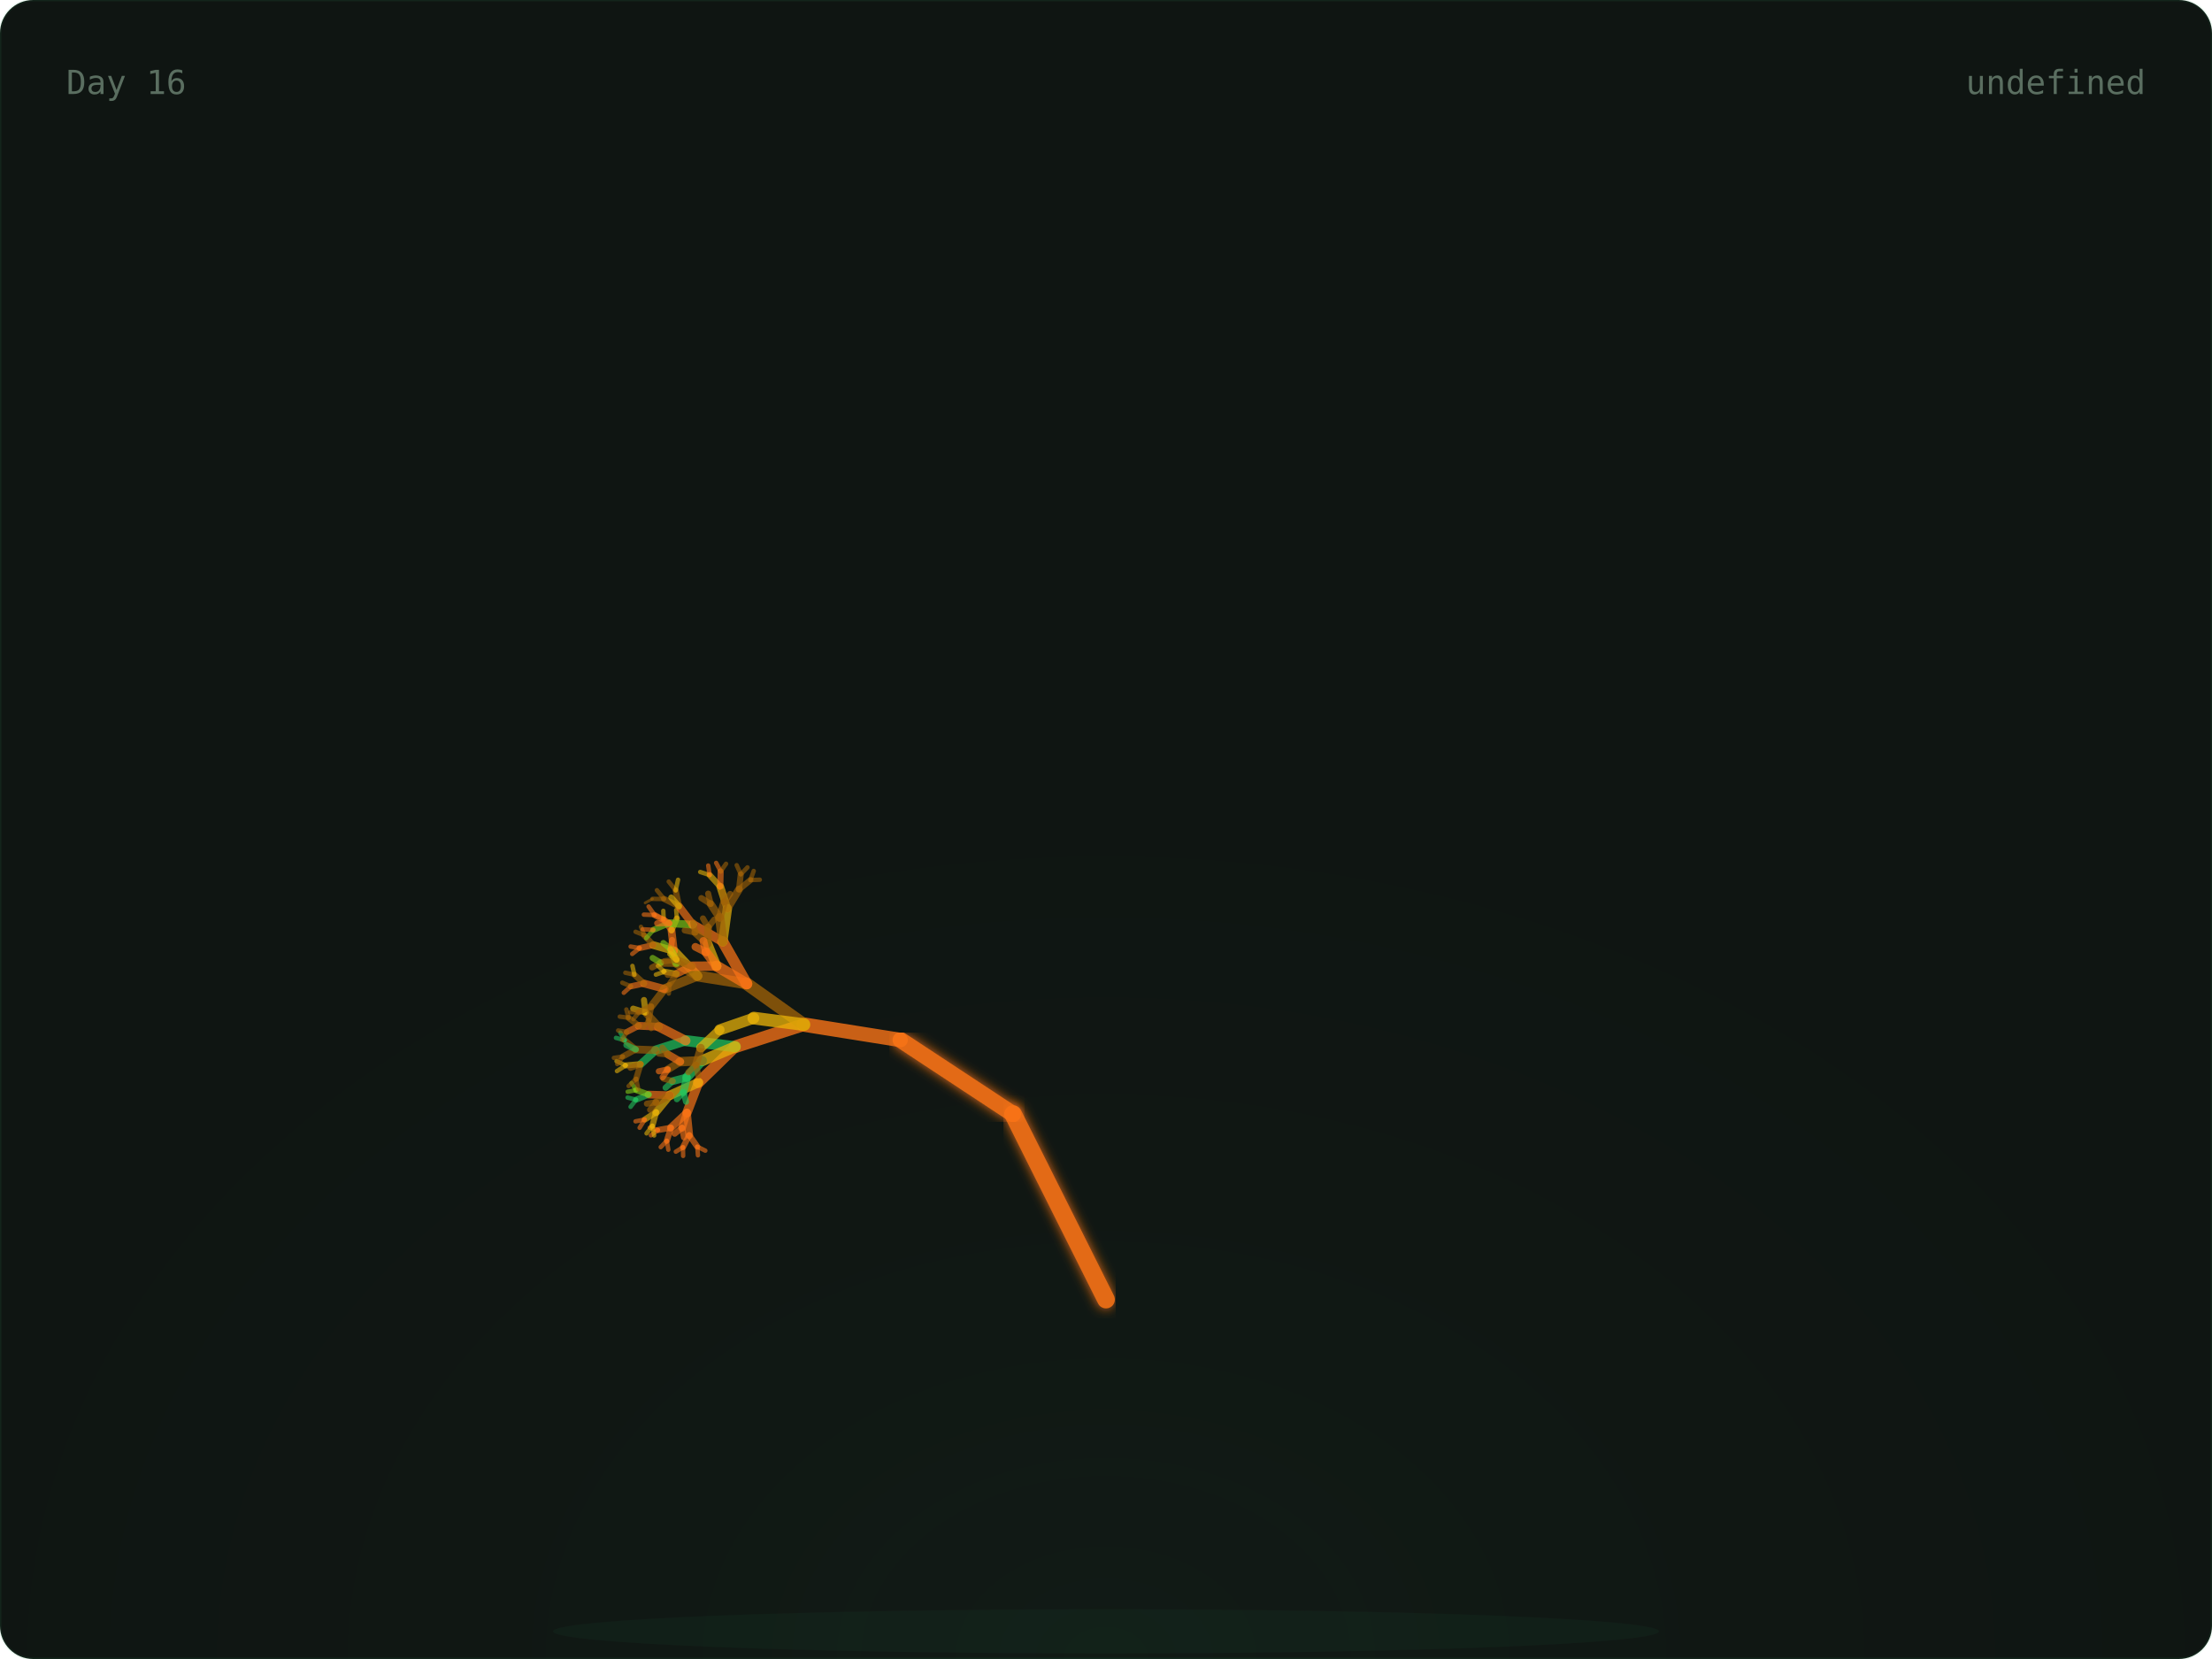
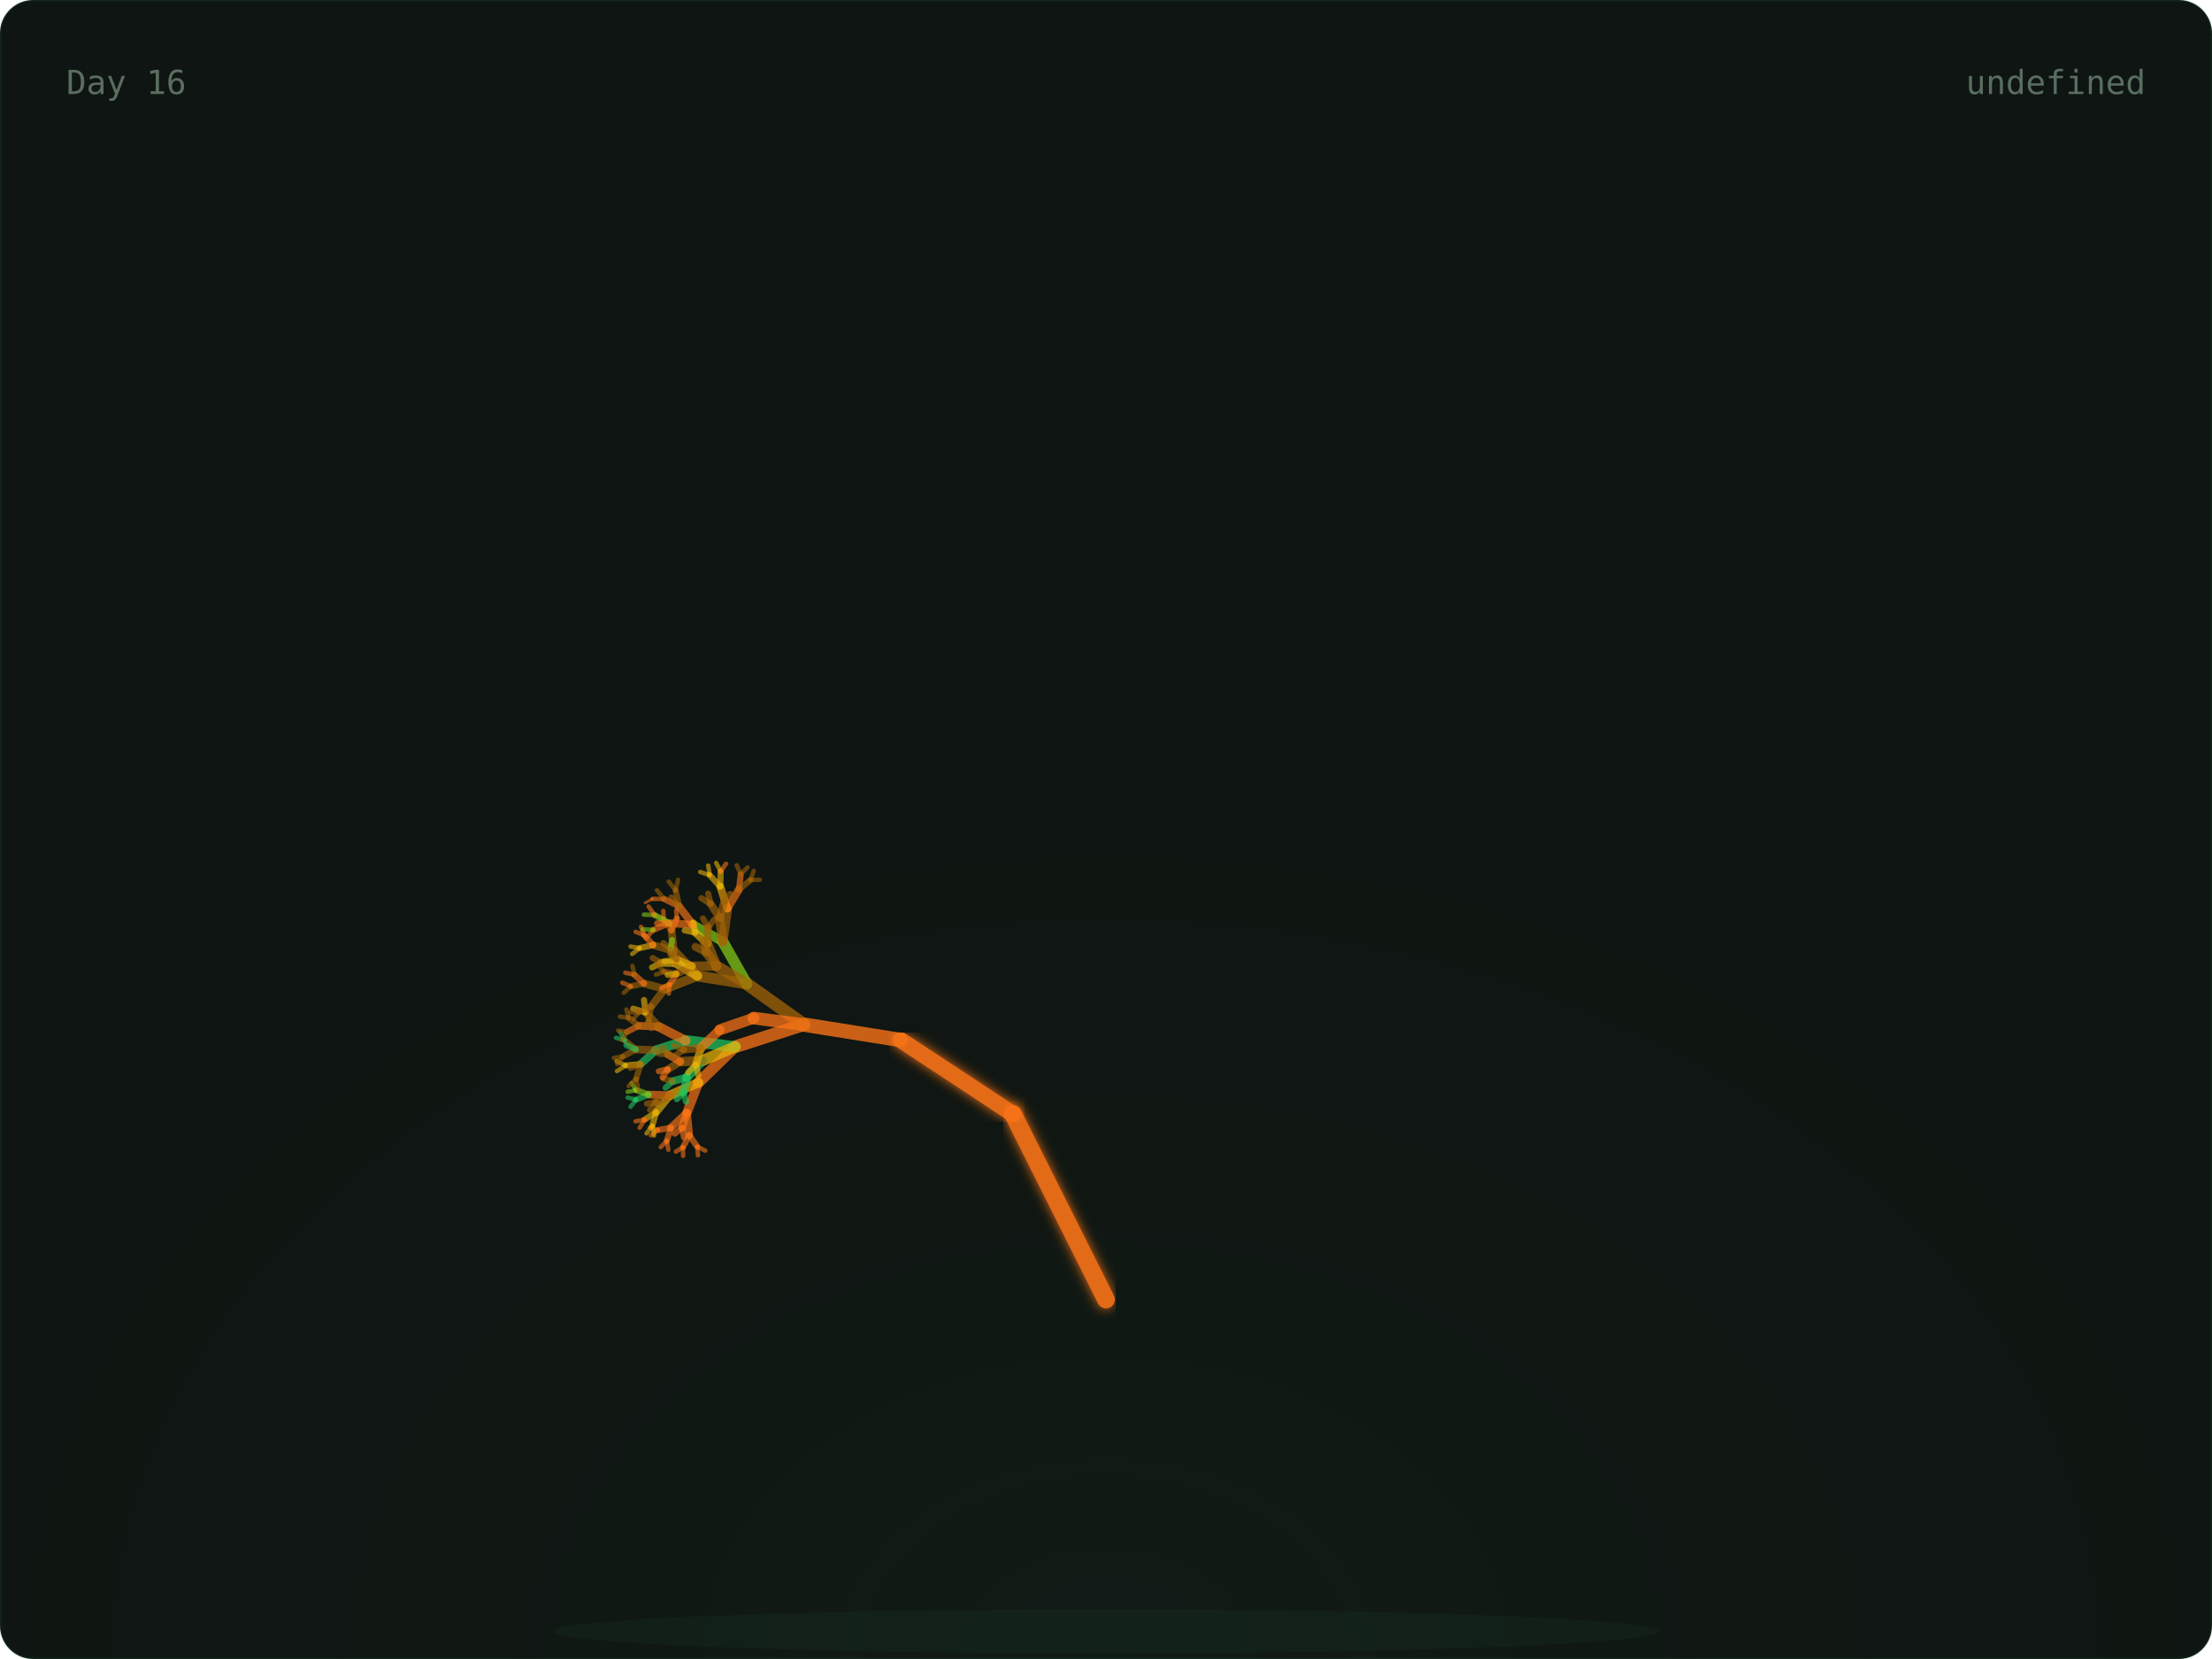
<svg xmlns="http://www.w3.org/2000/svg" width="800" height="600" viewBox="0 0 800 600">
  <defs>
    <radialGradient id="glow" cx="50%" cy="100%" r="60%">
      <stop offset="0%" stop-color="rgba(74,222,128,0.06)" />
      <stop offset="100%" stop-color="transparent" />
    </radialGradient>
    <linearGradient id="grad-trees" x1="0" x2="1" y1="0" y2="0">
      <stop offset="0%" stop-color="#166534" />
      <stop offset="100%" stop-color="#22c55e" />
    </linearGradient>
    <linearGradient id="grad-co2" x1="0" x2="1" y1="0" y2="0">
      <stop offset="0%" stop-color="#1e3a5f" />
      <stop offset="100%" stop-color="#38bdf8" />
    </linearGradient>
    <linearGradient id="grad-renew" x1="0" x2="1" y1="0" y2="0">
      <stop offset="0%" stop-color="#713f12" />
      <stop offset="100%" stop-color="#eab308" />
    </linearGradient>
    <linearGradient id="grad-ocean" x1="0" x2="1" y1="0" y2="0">
      <stop offset="0%" stop-color="#164e63" />
      <stop offset="100%" stop-color="#06b6d4" />
    </linearGradient>
    <linearGradient id="grad-air" x1="0" x2="1" y1="0" y2="0">
      <stop offset="0%" stop-color="#3b0764" />
      <stop offset="100%" stop-color="#a855f7" />
    </linearGradient>
    <linearGradient id="grad-wild" x1="0" x2="1" y1="0" y2="0">
      <stop offset="0%" stop-color="#7c2d12" />
      <stop offset="100%" stop-color="#f97316" />
    </linearGradient>
    <filter id="soft-glow">
      <feGaussianBlur stdDeviation="2" result="blur" />
      <feMerge>
        <feMergeNode in="blur" />
        <feMergeNode in="SourceGraphic" />
      </feMerge>
    </filter>
    <style>
      .serif { font-family: 'DM Serif Display', serif; }
      .mono { font-family: 'IBM Plex Mono', monospace; }
      .text-dim { fill: #5a6e60; }
      .text-accent { fill: #4ade80; }
      .text-base { fill: #c8d6ce; }
      .card-bg { fill: #0f1512; stroke: rgba(74, 222, 128, 0.08); stroke-width: 1px; }
    </style>
  </defs>
  <rect width="800" height="600" rx="12" class="card-bg" />
  <rect x="0" y="0" width="800" height="600" fill="url(#glow)" rx="12" opacity="0.5" />
  <ellipse cx="400" cy="590" rx="200" ry="8" fill="rgba(74,222,128,0.04)" />
  <g>
    <line x1="400" y1="580" x2="400" y2="470" stroke="#f97316" stroke-width="7" opacity="0.9" stroke-linecap="round" filter="url(#soft-glow)" />
    <line x1="400" y1="470" x2="366.393" y2="402.939" stroke="#f97316" stroke-width="6.4" opacity="0.9" stroke-linecap="round" filter="url(#soft-glow)" />
    <line x1="366.393" y1="402.939" x2="325.728" y2="376.139" stroke="#f97316" stroke-width="5.8" opacity="0.9" stroke-linecap="round" filter="url(#soft-glow)" />
    <line x1="325.728" y1="376.139" x2="290.751" y2="370.557" stroke="#f97316" stroke-width="5.2" opacity="0.795" stroke-linecap="round" />
    <line x1="290.751" y1="370.557" x2="265.894" y2="378.572" stroke="#f97316" stroke-width="4.6" opacity="0.76" stroke-linecap="round" />
    <line x1="265.894" y1="378.572" x2="252.621" y2="391.514" stroke="#f97316" stroke-width="4" opacity="0.725" stroke-linecap="round" />
    <line x1="252.621" y1="391.514" x2="248.448" y2="402.413" stroke="#f97316" stroke-width="3.4" opacity="0.69" stroke-linecap="round" />
    <line x1="248.448" y1="402.413" x2="249.272" y2="410.56" stroke="#f97316" stroke-width="2.8" opacity="0.655" stroke-linecap="round" />
    <line x1="249.272" y1="410.56" x2="252.192" y2="414.714" stroke="#f97316" stroke-width="2.2" opacity="0.62" stroke-linecap="round" />
    <line x1="252.192" y1="414.714" x2="255.089" y2="416.151" stroke="#f97316" stroke-width="1.6" opacity="0.585" stroke-linecap="round" />
    <line x1="252.192" y1="414.714" x2="252.42" y2="417.838" stroke="#f97316" stroke-width="1.6" opacity="0.585" stroke-linecap="round" />
    <line x1="249.272" y1="410.56" x2="247.009" y2="414.921" stroke="#f97316" stroke-width="2.2" opacity="0.62" stroke-linecap="round" />
    <line x1="247.009" y1="414.921" x2="247.068" y2="418.05" stroke="#f97316" stroke-width="1.6" opacity="0.585" stroke-linecap="round" />
    <line x1="247.009" y1="414.921" x2="244.428" y2="416.512" stroke="#f97316" stroke-width="1.6" opacity="0.585" stroke-linecap="round" />
    <line x1="248.448" y1="402.413" x2="242.651" y2="407.861" stroke="#f97316" stroke-width="2.8" opacity="0.655" stroke-linecap="round" />
    <line x1="242.651" y1="407.861" x2="241.172" y2="412.566" stroke="#f97316" stroke-width="2.2" opacity="0.62" stroke-linecap="round" />
    <line x1="241.172" y1="412.566" x2="241.709" y2="415.815" stroke="#f97316" stroke-width="1.6" opacity="0.585" stroke-linecap="round" />
    <line x1="241.172" y1="412.566" x2="238.966" y2="414.878" stroke="#f97316" stroke-width="1.6" opacity="0.585" stroke-linecap="round" />
    <line x1="242.651" y1="407.861" x2="237.951" y2="408.691" stroke="#f97316" stroke-width="2.2" opacity="0.62" stroke-linecap="round" />
    <line x1="237.951" y1="408.691" x2="235.401" y2="410.603" stroke="#f97316" stroke-width="1.6" opacity="0.585" stroke-linecap="round" />
    <line x1="237.951" y1="408.691" x2="234.981" y2="407.829" stroke="#f97316" stroke-width="1.6" opacity="0.585" stroke-linecap="round" />
    <line x1="248.448" y1="402.413" x2="246.681" y2="407.866" stroke="#f97316" stroke-width="2.8" opacity="0.655" stroke-linecap="round" />
    <line x1="246.681" y1="407.866" x2="247.382" y2="411.35" stroke="#f97316" stroke-width="2.2" opacity="0.62" stroke-linecap="round" />
    <line x1="246.681" y1="407.866" x2="244.003" y2="410.023" stroke="#f97316" stroke-width="2.2" opacity="0.62" stroke-linecap="round" />
    <line x1="252.621" y1="391.514" x2="242.299" y2="396.113" stroke="#eab308" stroke-width="3.4" opacity="0.69" stroke-linecap="round" />
    <line x1="242.299" y1="396.113" x2="237.282" y2="402.251" stroke="#eab308" stroke-width="2.8" opacity="0.655" stroke-linecap="round" />
    <line x1="237.282" y1="402.251" x2="235.945" y2="407.134" stroke="#eab308" stroke-width="2.2" opacity="0.62" stroke-linecap="round" />
    <line x1="235.945" y1="407.134" x2="236.573" y2="410.667" stroke="#eab308" stroke-width="1.6" opacity="0.585" stroke-linecap="round" />
    <line x1="235.945" y1="407.134" x2="233.83" y2="409.906" stroke="#eab308" stroke-width="1.6" opacity="0.585" stroke-linecap="round" />
    <line x1="237.282" y1="402.251" x2="233.162" y2="404.911" stroke="#eab308" stroke-width="2.2" opacity="0.62" stroke-linecap="round" />
    <line x1="233.162" y1="404.911" x2="231.332" y2="407.866" stroke="#f97316" stroke-width="1.6" opacity="0.585" stroke-linecap="round" />
    <line x1="233.162" y1="404.911" x2="229.844" y2="405.544" stroke="#f97316" stroke-width="1.6" opacity="0.585" stroke-linecap="round" />
    <line x1="242.299" y1="396.113" x2="234.601" y2="395.869" stroke="#f97316" stroke-width="2.8" opacity="0.655" stroke-linecap="round" />
    <line x1="234.601" y1="395.869" x2="230.045" y2="397.721" stroke="#22c55e" stroke-width="2.2" opacity="0.62" stroke-linecap="round" />
    <line x1="230.045" y1="397.721" x2="228.058" y2="400.307" stroke="#22c55e" stroke-width="1.6" opacity="0.585" stroke-linecap="round" />
    <line x1="230.045" y1="397.721" x2="226.976" y2="396.958" stroke="#22c55e" stroke-width="1.6" opacity="0.585" stroke-linecap="round" />
    <line x1="234.601" y1="395.869" x2="230.116" y2="394.261" stroke="#84cc16" stroke-width="2.2" opacity="0.62" stroke-linecap="round" />
    <line x1="230.116" y1="394.261" x2="227.011" y2="394.843" stroke="#84cc16" stroke-width="1.6" opacity="0.585" stroke-linecap="round" />
    <line x1="230.116" y1="394.261" x2="228.395" y2="391.727" stroke="#84cc16" stroke-width="1.6" opacity="0.585" stroke-linecap="round" />
    <line x1="242.299" y1="396.113" x2="237.355" y2="398.633" stroke="#a16207" stroke-width="2.8" opacity="0.655" stroke-linecap="round" />
    <line x1="237.355" y1="398.633" x2="235.123" y2="401.385" stroke="#a16207" stroke-width="2.2" opacity="0.62" stroke-linecap="round" />
    <line x1="237.355" y1="398.633" x2="233.965" y2="399.176" stroke="#a16207" stroke-width="2.2" opacity="0.62" stroke-linecap="round" />
    <line x1="265.894" y1="378.572" x2="248.014" y2="376.364" stroke="#22c55e" stroke-width="4" opacity="0.725" stroke-linecap="round" />
    <line x1="248.014" y1="376.364" x2="237.211" y2="379.818" stroke="#22c55e" stroke-width="3.4" opacity="0.69" stroke-linecap="round" />
    <line x1="237.211" y1="379.818" x2="231.676" y2="384.869" stroke="#22c55e" stroke-width="2.8" opacity="0.655" stroke-linecap="round" />
    <line x1="231.676" y1="384.869" x2="230.082" y2="390.162" stroke="#a16207" stroke-width="2.2" opacity="0.62" stroke-linecap="round" />
    <line x1="230.082" y1="390.162" x2="230.84" y2="393.98" stroke="#a16207" stroke-width="1.6" opacity="0.585" stroke-linecap="round" />
    <line x1="230.082" y1="390.162" x2="227.354" y2="392.782" stroke="#a16207" stroke-width="1.6" opacity="0.585" stroke-linecap="round" />
    <line x1="231.676" y1="384.869" x2="226.317" y2="385.317" stroke="#eab308" stroke-width="2.2" opacity="0.62" stroke-linecap="round" />
    <line x1="226.317" y1="385.317" x2="223.132" y2="387.367" stroke="#eab308" stroke-width="1.6" opacity="0.585" stroke-linecap="round" />
    <line x1="226.317" y1="385.317" x2="222.971" y2="383.785" stroke="#eab308" stroke-width="1.6" opacity="0.585" stroke-linecap="round" />
    <line x1="231.676" y1="384.869" x2="228.039" y2="386.188" stroke="#a16207" stroke-width="2.2" opacity="0.62" stroke-linecap="round" />
    <line x1="237.211" y1="379.818" x2="229.95" y2="379.543" stroke="#a16207" stroke-width="2.8" opacity="0.655" stroke-linecap="round" />
    <line x1="229.95" y1="379.543" x2="225.248" y2="382.117" stroke="#a16207" stroke-width="2.2" opacity="0.62" stroke-linecap="round" />
    <line x1="225.248" y1="382.117" x2="223.241" y2="384.824" stroke="#a16207" stroke-width="1.6" opacity="0.585" stroke-linecap="round" />
    <line x1="225.248" y1="382.117" x2="222.021" y2="382.599" stroke="#a16207" stroke-width="1.6" opacity="0.585" stroke-linecap="round" />
    <line x1="229.95" y1="379.543" x2="225.942" y2="376.207" stroke="#a16207" stroke-width="2.2" opacity="0.62" stroke-linecap="round" />
    <line x1="225.942" y1="376.207" x2="222.775" y2="375.358" stroke="#22c55e" stroke-width="1.6" opacity="0.585" stroke-linecap="round" />
    <line x1="225.942" y1="376.207" x2="224.352" y2="373.459" stroke="#22c55e" stroke-width="1.6" opacity="0.585" stroke-linecap="round" />
    <line x1="229.95" y1="379.543" x2="226.539" y2="377.981" stroke="#22c55e" stroke-width="2.2" opacity="0.62" stroke-linecap="round" />
    <line x1="248.014" y1="376.364" x2="238.256" y2="371.326" stroke="#f97316" stroke-width="3.4" opacity="0.69" stroke-linecap="round" />
    <line x1="238.256" y1="371.326" x2="231.009" y2="370.99" stroke="#f97316" stroke-width="2.8" opacity="0.655" stroke-linecap="round" />
    <line x1="231.009" y1="370.99" x2="226.728" y2="373.218" stroke="#f97316" stroke-width="2.2" opacity="0.62" stroke-linecap="round" />
    <line x1="226.728" y1="373.218" x2="224.984" y2="376.022" stroke="#a16207" stroke-width="1.6" opacity="0.585" stroke-linecap="round" />
    <line x1="226.728" y1="373.218" x2="223.565" y2="372.693" stroke="#a16207" stroke-width="1.6" opacity="0.585" stroke-linecap="round" />
    <line x1="231.009" y1="370.99" x2="227.331" y2="368.095" stroke="#a16207" stroke-width="2.2" opacity="0.62" stroke-linecap="round" />
    <line x1="227.331" y1="368.095" x2="224.156" y2="367.672" stroke="#a16207" stroke-width="1.6" opacity="0.585" stroke-linecap="round" />
    <line x1="227.331" y1="368.095" x2="226.533" y2="365.089" stroke="#a16207" stroke-width="1.6" opacity="0.585" stroke-linecap="round" />
    <line x1="238.256" y1="371.326" x2="233.476" y2="366.164" stroke="#a16207" stroke-width="2.8" opacity="0.655" stroke-linecap="round" />
    <line x1="233.476" y1="366.164" x2="229.003" y2="364.791" stroke="#eab308" stroke-width="2.2" opacity="0.62" stroke-linecap="round" />
    <line x1="233.476" y1="366.164" x2="232.905" y2="361.661" stroke="#eab308" stroke-width="2.2" opacity="0.62" stroke-linecap="round" />
    <line x1="265.894" y1="378.572" x2="253.936" y2="383.612" stroke="#eab308" stroke-width="4" opacity="0.725" stroke-linecap="round" />
    <line x1="253.936" y1="383.612" x2="248.43" y2="389.647" stroke="#22c55e" stroke-width="3.4" opacity="0.69" stroke-linecap="round" />
    <line x1="248.43" y1="389.647" x2="247.182" y2="394.981" stroke="#22c55e" stroke-width="2.8" opacity="0.655" stroke-linecap="round" />
    <line x1="247.182" y1="394.981" x2="248.113" y2="398.469" stroke="#22c55e" stroke-width="2.2" opacity="0.62" stroke-linecap="round" />
    <line x1="247.182" y1="394.981" x2="244.799" y2="397.545" stroke="#22c55e" stroke-width="2.2" opacity="0.62" stroke-linecap="round" />
    <line x1="248.43" y1="389.647" x2="243.292" y2="391" stroke="#22c55e" stroke-width="2.8" opacity="0.655" stroke-linecap="round" />
    <line x1="243.292" y1="391" x2="240.724" y2="393.383" stroke="#22c55e" stroke-width="2.2" opacity="0.62" stroke-linecap="round" />
    <line x1="243.292" y1="391" x2="240.011" y2="390.122" stroke="#a16207" stroke-width="2.2" opacity="0.62" stroke-linecap="round" />
    <line x1="253.936" y1="383.612" x2="246.034" y2="383.969" stroke="#a16207" stroke-width="3.4" opacity="0.69" stroke-linecap="round" />
    <line x1="246.034" y1="383.969" x2="241.527" y2="386.764" stroke="#a16207" stroke-width="2.8" opacity="0.655" stroke-linecap="round" />
    <line x1="241.527" y1="386.764" x2="239.629" y2="389.625" stroke="#f97316" stroke-width="2.2" opacity="0.62" stroke-linecap="round" />
    <line x1="241.527" y1="386.764" x2="238.27" y2="387.449" stroke="#f97316" stroke-width="2.2" opacity="0.62" stroke-linecap="round" />
    <line x1="246.034" y1="383.969" x2="241.591" y2="381.375" stroke="#f97316" stroke-width="2.8" opacity="0.655" stroke-linecap="round" />
    <line x1="241.591" y1="381.375" x2="238.276" y2="381.048" stroke="#a16207" stroke-width="2.2" opacity="0.62" stroke-linecap="round" />
    <line x1="241.591" y1="381.375" x2="239.525" y2="378.895" stroke="#a16207" stroke-width="2.2" opacity="0.62" stroke-linecap="round" />
    <line x1="290.751" y1="370.557" x2="270.064" y2="355.805" stroke="#a16207" stroke-width="4.6" opacity="0.76" stroke-linecap="round" />
    <line x1="270.064" y1="355.805" x2="252.255" y2="352.956" stroke="#a16207" stroke-width="4" opacity="0.725" stroke-linecap="round" />
    <line x1="252.255" y1="352.956" x2="240.385" y2="357.689" stroke="#a16207" stroke-width="3.4" opacity="0.69" stroke-linecap="round" />
    <line x1="240.385" y1="357.689" x2="235.502" y2="364.008" stroke="#a16207" stroke-width="2.8" opacity="0.655" stroke-linecap="round" />
    <line x1="235.502" y1="364.008" x2="234.594" y2="368.939" stroke="#a16207" stroke-width="2.2" opacity="0.62" stroke-linecap="round" />
    <line x1="234.594" y1="368.939" x2="235.5" y2="372.15" stroke="#a16207" stroke-width="1.6" opacity="0.585" stroke-linecap="round" />
    <line x1="234.594" y1="368.939" x2="232.749" y2="371.598" stroke="#a16207" stroke-width="1.6" opacity="0.585" stroke-linecap="round" />
    <line x1="235.502" y1="364.008" x2="231.102" y2="366.058" stroke="#a16207" stroke-width="2.2" opacity="0.62" stroke-linecap="round" />
    <line x1="231.102" y1="366.058" x2="229.077" y2="368.575" stroke="#a16207" stroke-width="1.6" opacity="0.585" stroke-linecap="round" />
    <line x1="231.102" y1="366.058" x2="227.969" y2="366.095" stroke="#a16207" stroke-width="1.6" opacity="0.585" stroke-linecap="round" />
-     <line x1="240.385" y1="357.689" x2="232.919" y2="355.688" stroke="#f97316" stroke-width="2.8" opacity="0.655" stroke-linecap="round" />
-     <line x1="232.919" y1="355.688" x2="228.176" y2="356.718" stroke="#f97316" stroke-width="2.2" opacity="0.62" stroke-linecap="round" />
-     <line x1="228.176" y1="356.718" x2="225.602" y2="359.05" stroke="#f97316" stroke-width="1.6" opacity="0.585" stroke-linecap="round" />
-     <line x1="228.176" y1="356.718" x2="225.06" y2="355.416" stroke="#a16207" stroke-width="1.6" opacity="0.585" stroke-linecap="round" />
-     <line x1="232.919" y1="355.688" x2="229.445" y2="352.524" stroke="#a16207" stroke-width="2.2" opacity="0.62" stroke-linecap="round" />
-     <line x1="229.445" y1="352.524" x2="226.161" y2="351.801" stroke="#a16207" stroke-width="1.6" opacity="0.585" stroke-linecap="round" />
-     <line x1="229.445" y1="352.524" x2="228.724" y2="349.336" stroke="#eab308" stroke-width="1.6" opacity="0.585" stroke-linecap="round" />
-     <line x1="252.255" y1="352.956" x2="243.72" y2="343.937" stroke="#eab308" stroke-width="3.4" opacity="0.69" stroke-linecap="round" />
-     <line x1="243.72" y1="343.937" x2="236.261" y2="341.795" stroke="#eab308" stroke-width="2.8" opacity="0.655" stroke-linecap="round" />
-     <line x1="236.261" y1="341.795" x2="231.34" y2="342.893" stroke="#f97316" stroke-width="2.2" opacity="0.62" stroke-linecap="round" />
-     <line x1="231.34" y1="342.893" x2="228.654" y2="345.001" stroke="#f97316" stroke-width="1.6" opacity="0.585" stroke-linecap="round" />
-     <line x1="231.34" y1="342.893" x2="228.075" y2="342.326" stroke="#f97316" stroke-width="1.6" opacity="0.585" stroke-linecap="round" />
-     <line x1="236.261" y1="341.795" x2="232.939" y2="338.211" stroke="#a16207" stroke-width="2.2" opacity="0.62" stroke-linecap="round" />
-     <line x1="232.939" y1="338.211" x2="229.863" y2="336.991" stroke="#a16207" stroke-width="1.6" opacity="0.585" stroke-linecap="round" />
-     <line x1="232.939" y1="338.211" x2="231.821" y2="335.2" stroke="#a16207" stroke-width="1.6" opacity="0.585" stroke-linecap="round" />
-     <line x1="243.72" y1="343.937" x2="242.848" y2="336.475" stroke="#f97316" stroke-width="2.8" opacity="0.655" stroke-linecap="round" />
-     <line x1="242.848" y1="336.475" x2="240.029" y2="332.491" stroke="#f97316" stroke-width="2.2" opacity="0.62" stroke-linecap="round" />
-     <line x1="240.029" y1="332.491" x2="237.172" y2="331.124" stroke="#f97316" stroke-width="1.6" opacity="0.585" stroke-linecap="round" />
-     <line x1="240.029" y1="332.491" x2="239.895" y2="329.424" stroke="#eab308" stroke-width="1.6" opacity="0.585" stroke-linecap="round" />
-     <line x1="242.848" y1="336.475" x2="244.808" y2="332.171" stroke="#eab308" stroke-width="2.2" opacity="0.62" stroke-linecap="round" />
-     <line x1="244.808" y1="332.171" x2="244.558" y2="329.111" stroke="#eab308" stroke-width="1.6" opacity="0.585" stroke-linecap="round" />
-     <line x1="252.255" y1="352.956" x2="244.613" y2="348.307" stroke="#a16207" stroke-width="3.4" opacity="0.69" stroke-linecap="round" />
-     <line x1="244.613" y1="348.307" x2="239.023" y2="348.234" stroke="#a16207" stroke-width="2.8" opacity="0.655" stroke-linecap="round" />
-     <line x1="239.023" y1="348.234" x2="235.842" y2="349.885" stroke="#a16207" stroke-width="2.2" opacity="0.62" stroke-linecap="round" />
-     <line x1="239.023" y1="348.234" x2="236.038" y2="346.461" stroke="#84cc16" stroke-width="2.2" opacity="0.62" stroke-linecap="round" />
-     <line x1="244.613" y1="348.307" x2="242.591" y2="343.288" stroke="#84cc16" stroke-width="2.8" opacity="0.655" stroke-linecap="round" />
-     <line x1="242.591" y1="343.288" x2="239.929" y2="341.063" stroke="#84cc16" stroke-width="2.2" opacity="0.62" stroke-linecap="round" />
-     <line x1="242.591" y1="343.288" x2="243.06" y2="339.959" stroke="#f97316" stroke-width="2.2" opacity="0.62" stroke-linecap="round" />
-     <line x1="270.064" y1="355.805" x2="261.407" y2="340.564" stroke="#f97316" stroke-width="4" opacity="0.725" stroke-linecap="round" />
-     <line x1="261.407" y1="340.564" x2="250.607" y2="334.435" stroke="#f97316" stroke-width="3.4" opacity="0.69" stroke-linecap="round" />
-     <line x1="250.607" y1="334.435" x2="242.052" y2="333.877" stroke="#84cc16" stroke-width="2.8" opacity="0.655" stroke-linecap="round" />
-     <line x1="242.052" y1="333.877" x2="236.29" y2="336.296" stroke="#84cc16" stroke-width="2.2" opacity="0.62" stroke-linecap="round" />
-     <line x1="236.29" y1="336.296" x2="233.707" y2="339.326" stroke="#84cc16" stroke-width="1.6" opacity="0.585" stroke-linecap="round" />
-     <line x1="236.29" y1="336.296" x2="232.439" y2="336.082" stroke="#f97316" stroke-width="1.6" opacity="0.585" stroke-linecap="round" />
-     <line x1="242.052" y1="333.877" x2="236.733" y2="330.934" stroke="#f97316" stroke-width="2.2" opacity="0.62" stroke-linecap="round" />
-     <line x1="236.733" y1="330.934" x2="232.864" y2="330.786" stroke="#f97316" stroke-width="1.6" opacity="0.585" stroke-linecap="round" />
+     <line x1="240.385" y1="357.689" x2="232.919" y2="355.688" stroke="#a16207" stroke-width="2.8" opacity="0.655" stroke-linecap="round" />
+     <line x1="232.919" y1="355.688" x2="228.176" y2="356.718" stroke="#a16207" stroke-width="2.2" opacity="0.62" stroke-linecap="round" />
+     <line x1="228.176" y1="356.718" x2="225.602" y2="359.05" stroke="#a16207" stroke-width="1.6" opacity="0.585" stroke-linecap="round" />
+     <line x1="228.176" y1="356.718" x2="225.06" y2="355.416" stroke="#f97316" stroke-width="1.6" opacity="0.585" stroke-linecap="round" />
+     <line x1="232.919" y1="355.688" x2="229.445" y2="352.524" stroke="#f97316" stroke-width="2.2" opacity="0.62" stroke-linecap="round" />
+     <line x1="229.445" y1="352.524" x2="226.161" y2="351.801" stroke="#f97316" stroke-width="1.6" opacity="0.585" stroke-linecap="round" />
+     <line x1="229.445" y1="352.524" x2="228.724" y2="349.336" stroke="#a16207" stroke-width="1.6" opacity="0.585" stroke-linecap="round" />
+     <line x1="252.255" y1="352.956" x2="243.72" y2="343.937" stroke="#a16207" stroke-width="3.4" opacity="0.69" stroke-linecap="round" />
+     <line x1="243.72" y1="343.937" x2="236.261" y2="341.795" stroke="#a16207" stroke-width="2.8" opacity="0.655" stroke-linecap="round" />
+     <line x1="236.261" y1="341.795" x2="231.34" y2="342.893" stroke="#eab308" stroke-width="2.2" opacity="0.62" stroke-linecap="round" />
+     <line x1="231.34" y1="342.893" x2="228.654" y2="345.001" stroke="#eab308" stroke-width="1.6" opacity="0.585" stroke-linecap="round" />
+     <line x1="231.34" y1="342.893" x2="228.075" y2="342.326" stroke="#eab308" stroke-width="1.6" opacity="0.585" stroke-linecap="round" />
+     <line x1="236.261" y1="341.795" x2="232.939" y2="338.211" stroke="#f97316" stroke-width="2.2" opacity="0.62" stroke-linecap="round" />
+     <line x1="232.939" y1="338.211" x2="229.863" y2="336.991" stroke="#f97316" stroke-width="1.6" opacity="0.585" stroke-linecap="round" />
+     <line x1="232.939" y1="338.211" x2="231.821" y2="335.2" stroke="#f97316" stroke-width="1.6" opacity="0.585" stroke-linecap="round" />
+     <line x1="243.72" y1="343.937" x2="242.848" y2="336.475" stroke="#a16207" stroke-width="2.8" opacity="0.655" stroke-linecap="round" />
+     <line x1="242.848" y1="336.475" x2="240.029" y2="332.491" stroke="#a16207" stroke-width="2.2" opacity="0.62" stroke-linecap="round" />
+     <line x1="240.029" y1="332.491" x2="237.172" y2="331.124" stroke="#a16207" stroke-width="1.6" opacity="0.585" stroke-linecap="round" />
+     <line x1="240.029" y1="332.491" x2="239.895" y2="329.424" stroke="#f97316" stroke-width="1.6" opacity="0.585" stroke-linecap="round" />
+     <line x1="242.848" y1="336.475" x2="244.808" y2="332.171" stroke="#f97316" stroke-width="2.2" opacity="0.62" stroke-linecap="round" />
+     <line x1="244.808" y1="332.171" x2="244.558" y2="329.111" stroke="#f97316" stroke-width="1.6" opacity="0.585" stroke-linecap="round" />
+     <line x1="252.255" y1="352.956" x2="244.613" y2="348.307" stroke="#eab308" stroke-width="3.4" opacity="0.69" stroke-linecap="round" />
+     <line x1="244.613" y1="348.307" x2="239.023" y2="348.234" stroke="#eab308" stroke-width="2.8" opacity="0.655" stroke-linecap="round" />
+     <line x1="239.023" y1="348.234" x2="235.842" y2="349.885" stroke="#eab308" stroke-width="2.2" opacity="0.62" stroke-linecap="round" />
+     <line x1="239.023" y1="348.234" x2="236.038" y2="346.461" stroke="#a16207" stroke-width="2.2" opacity="0.62" stroke-linecap="round" />
+     <line x1="244.613" y1="348.307" x2="242.591" y2="343.288" stroke="#a16207" stroke-width="2.8" opacity="0.655" stroke-linecap="round" />
+     <line x1="242.591" y1="343.288" x2="239.929" y2="341.063" stroke="#a16207" stroke-width="2.2" opacity="0.62" stroke-linecap="round" />
+     <line x1="242.591" y1="343.288" x2="243.06" y2="339.959" stroke="#84cc16" stroke-width="2.2" opacity="0.62" stroke-linecap="round" />
+     <line x1="270.064" y1="355.805" x2="261.407" y2="340.564" stroke="#84cc16" stroke-width="4" opacity="0.725" stroke-linecap="round" />
+     <line x1="261.407" y1="340.564" x2="250.607" y2="334.435" stroke="#84cc16" stroke-width="3.4" opacity="0.69" stroke-linecap="round" />
+     <line x1="250.607" y1="334.435" x2="242.052" y2="333.877" stroke="#f97316" stroke-width="2.8" opacity="0.655" stroke-linecap="round" />
+     <line x1="242.052" y1="333.877" x2="236.29" y2="336.296" stroke="#f97316" stroke-width="2.2" opacity="0.62" stroke-linecap="round" />
+     <line x1="236.29" y1="336.296" x2="233.707" y2="339.326" stroke="#f97316" stroke-width="1.6" opacity="0.585" stroke-linecap="round" />
+     <line x1="236.29" y1="336.296" x2="232.439" y2="336.082" stroke="#84cc16" stroke-width="1.6" opacity="0.585" stroke-linecap="round" />
+     <line x1="242.052" y1="333.877" x2="236.733" y2="330.934" stroke="#84cc16" stroke-width="2.2" opacity="0.62" stroke-linecap="round" />
+     <line x1="236.733" y1="330.934" x2="232.864" y2="330.786" stroke="#84cc16" stroke-width="1.6" opacity="0.585" stroke-linecap="round" />
    <line x1="236.733" y1="330.934" x2="234.578" y2="327.864" stroke="#f97316" stroke-width="1.6" opacity="0.585" stroke-linecap="round" />
    <line x1="242.052" y1="333.877" x2="237.677" y2="333.921" stroke="#f97316" stroke-width="2.2" opacity="0.62" stroke-linecap="round" />
    <line x1="250.607" y1="334.435" x2="245.583" y2="327.798" stroke="#f97316" stroke-width="2.8" opacity="0.655" stroke-linecap="round" />
-     <line x1="245.583" y1="327.798" x2="240.145" y2="325.103" stroke="#a16207" stroke-width="2.2" opacity="0.62" stroke-linecap="round" />
-     <line x1="240.145" y1="325.103" x2="235.972" y2="325.097" stroke="#a16207" stroke-width="1.6" opacity="0.585" stroke-linecap="round" />
-     <line x1="235.972" y1="325.097" x2="233.323" y2="326.537" stroke="#a16207" stroke-width="1" opacity="0.55" stroke-linecap="round" />
+     <line x1="245.583" y1="327.798" x2="240.145" y2="325.103" stroke="#f97316" stroke-width="2.2" opacity="0.62" stroke-linecap="round" />
+     <line x1="240.145" y1="325.103" x2="235.972" y2="325.097" stroke="#f97316" stroke-width="1.6" opacity="0.585" stroke-linecap="round" />
+     <line x1="235.972" y1="325.097" x2="233.323" y2="326.537" stroke="#f97316" stroke-width="1" opacity="0.55" stroke-linecap="round" />
    <line x1="240.145" y1="325.103" x2="237.59" y2="321.959" stroke="#a16207" stroke-width="1.6" opacity="0.585" stroke-linecap="round" />
    <line x1="245.583" y1="327.798" x2="244.365" y2="322.022" stroke="#a16207" stroke-width="2.2" opacity="0.62" stroke-linecap="round" />
    <line x1="244.365" y1="322.022" x2="241.857" y2="318.832" stroke="#a16207" stroke-width="1.6" opacity="0.585" stroke-linecap="round" />
-     <line x1="244.365" y1="322.022" x2="245.227" y2="318.178" stroke="#eab308" stroke-width="1.6" opacity="0.585" stroke-linecap="round" />
-     <line x1="245.583" y1="327.798" x2="242.771" y2="324.613" stroke="#eab308" stroke-width="2.2" opacity="0.62" stroke-linecap="round" />
-     <line x1="261.407" y1="340.564" x2="263.066" y2="328.611" stroke="#eab308" stroke-width="3.4" opacity="0.69" stroke-linecap="round" />
+     <line x1="244.365" y1="322.022" x2="245.227" y2="318.178" stroke="#a16207" stroke-width="1.6" opacity="0.585" stroke-linecap="round" />
+     <line x1="245.583" y1="327.798" x2="242.771" y2="324.613" stroke="#a16207" stroke-width="2.2" opacity="0.62" stroke-linecap="round" />
+     <line x1="261.407" y1="340.564" x2="263.066" y2="328.611" stroke="#a16207" stroke-width="3.4" opacity="0.69" stroke-linecap="round" />
    <line x1="263.066" y1="328.611" x2="260.5" y2="320.685" stroke="#eab308" stroke-width="2.8" opacity="0.655" stroke-linecap="round" />
    <line x1="260.5" y1="320.685" x2="256.659" y2="316.481" stroke="#eab308" stroke-width="2.2" opacity="0.62" stroke-linecap="round" />
    <line x1="256.659" y1="316.481" x2="253.242" y2="315.365" stroke="#eab308" stroke-width="1.6" opacity="0.585" stroke-linecap="round" />
-     <line x1="256.659" y1="316.481" x2="256.132" y2="313.041" stroke="#f97316" stroke-width="1.6" opacity="0.585" stroke-linecap="round" />
-     <line x1="260.5" y1="320.685" x2="260.642" y2="315.16" stroke="#f97316" stroke-width="2.2" opacity="0.62" stroke-linecap="round" />
-     <line x1="260.642" y1="315.16" x2="259.002" y2="312.079" stroke="#f97316" stroke-width="1.6" opacity="0.585" stroke-linecap="round" />
-     <line x1="260.642" y1="315.16" x2="262.588" y2="312.398" stroke="#a16207" stroke-width="1.6" opacity="0.585" stroke-linecap="round" />
-     <line x1="263.066" y1="328.611" x2="267.256" y2="321.692" stroke="#a16207" stroke-width="2.8" opacity="0.655" stroke-linecap="round" />
-     <line x1="267.256" y1="321.692" x2="267.904" y2="316.2" stroke="#a16207" stroke-width="2.2" opacity="0.62" stroke-linecap="round" />
+     <line x1="256.659" y1="316.481" x2="256.132" y2="313.041" stroke="#eab308" stroke-width="1.6" opacity="0.585" stroke-linecap="round" />
+     <line x1="260.5" y1="320.685" x2="260.642" y2="315.16" stroke="#eab308" stroke-width="2.2" opacity="0.62" stroke-linecap="round" />
+     <line x1="260.642" y1="315.16" x2="259.002" y2="312.079" stroke="#eab308" stroke-width="1.6" opacity="0.585" stroke-linecap="round" />
+     <line x1="260.642" y1="315.16" x2="262.588" y2="312.398" stroke="#f97316" stroke-width="1.6" opacity="0.585" stroke-linecap="round" />
+     <line x1="263.066" y1="328.611" x2="267.256" y2="321.692" stroke="#f97316" stroke-width="2.8" opacity="0.655" stroke-linecap="round" />
+     <line x1="267.256" y1="321.692" x2="267.904" y2="316.2" stroke="#f97316" stroke-width="2.2" opacity="0.62" stroke-linecap="round" />
    <line x1="267.904" y1="316.2" x2="266.437" y2="312.914" stroke="#a16207" stroke-width="1.6" opacity="0.585" stroke-linecap="round" />
    <line x1="267.904" y1="316.2" x2="270.331" y2="313.695" stroke="#a16207" stroke-width="1.6" opacity="0.585" stroke-linecap="round" />
    <line x1="267.256" y1="321.692" x2="271.405" y2="318.286" stroke="#a16207" stroke-width="2.2" opacity="0.62" stroke-linecap="round" />
    <line x1="271.405" y1="318.286" x2="272.59" y2="314.999" stroke="#a16207" stroke-width="1.6" opacity="0.585" stroke-linecap="round" />
    <line x1="271.405" y1="318.286" x2="274.789" y2="318.166" stroke="#a16207" stroke-width="1.6" opacity="0.585" stroke-linecap="round" />
    <line x1="261.407" y1="340.564" x2="260.292" y2="331.944" stroke="#a16207" stroke-width="3.4" opacity="0.69" stroke-linecap="round" />
    <line x1="260.292" y1="331.944" x2="257.006" y2="326.922" stroke="#a16207" stroke-width="2.8" opacity="0.655" stroke-linecap="round" />
    <line x1="257.006" y1="326.922" x2="253.654" y2="324.813" stroke="#a16207" stroke-width="2.2" opacity="0.62" stroke-linecap="round" />
    <line x1="257.006" y1="326.922" x2="256.116" y2="323.187" stroke="#a16207" stroke-width="2.2" opacity="0.62" stroke-linecap="round" />
    <line x1="260.292" y1="331.944" x2="261.892" y2="326.34" stroke="#a16207" stroke-width="2.8" opacity="0.655" stroke-linecap="round" />
    <line x1="261.892" y1="326.34" x2="261.312" y2="322.539" stroke="#a16207" stroke-width="2.2" opacity="0.62" stroke-linecap="round" />
    <line x1="261.892" y1="326.34" x2="264.07" y2="323.313" stroke="#a16207" stroke-width="2.2" opacity="0.62" stroke-linecap="round" />
-     <line x1="270.064" y1="355.805" x2="259.187" y2="349.395" stroke="#f97316" stroke-width="4" opacity="0.725" stroke-linecap="round" />
-     <line x1="259.187" y1="349.395" x2="250.242" y2="349.445" stroke="#f97316" stroke-width="3.4" opacity="0.69" stroke-linecap="round" />
-     <line x1="250.242" y1="349.445" x2="244.645" y2="352.197" stroke="#f97316" stroke-width="2.8" opacity="0.655" stroke-linecap="round" />
-     <line x1="244.645" y1="352.197" x2="242.14" y2="355.99" stroke="#a16207" stroke-width="2.2" opacity="0.62" stroke-linecap="round" />
-     <line x1="242.14" y1="355.99" x2="241.882" y2="359.331" stroke="#a16207" stroke-width="1.6" opacity="0.585" stroke-linecap="round" />
-     <line x1="242.14" y1="355.99" x2="239.167" y2="357.327" stroke="#a16207" stroke-width="1.6" opacity="0.585" stroke-linecap="round" />
-     <line x1="244.645" y1="352.197" x2="240.292" y2="351.426" stroke="#eab308" stroke-width="2.2" opacity="0.62" stroke-linecap="round" />
-     <line x1="240.292" y1="351.426" x2="237.21" y2="352.485" stroke="#eab308" stroke-width="1.6" opacity="0.585" stroke-linecap="round" />
-     <line x1="240.292" y1="351.426" x2="237.951" y2="349.287" stroke="#eab308" stroke-width="1.6" opacity="0.585" stroke-linecap="round" />
-     <line x1="244.645" y1="352.197" x2="241.485" y2="352.568" stroke="#a16207" stroke-width="2.2" opacity="0.62" stroke-linecap="round" />
-     <line x1="250.242" y1="349.445" x2="244.668" y2="347.074" stroke="#a16207" stroke-width="2.8" opacity="0.655" stroke-linecap="round" />
-     <line x1="244.668" y1="347.074" x2="240.288" y2="347.638" stroke="#a16207" stroke-width="2.2" opacity="0.62" stroke-linecap="round" />
-     <line x1="244.668" y1="347.074" x2="242.473" y2="343.383" stroke="#eab308" stroke-width="2.2" opacity="0.62" stroke-linecap="round" />
-     <line x1="244.668" y1="347.074" x2="242.39" y2="344.985" stroke="#eab308" stroke-width="2.2" opacity="0.62" stroke-linecap="round" />
-     <line x1="259.187" y1="349.395" x2="255.932" y2="341.336" stroke="#eab308" stroke-width="3.4" opacity="0.69" stroke-linecap="round" />
-     <line x1="255.932" y1="341.336" x2="251.438" y2="337.269" stroke="#a16207" stroke-width="2.8" opacity="0.655" stroke-linecap="round" />
-     <line x1="251.438" y1="337.269" x2="247.636" y2="336.488" stroke="#a16207" stroke-width="2.2" opacity="0.62" stroke-linecap="round" />
-     <line x1="251.438" y1="337.269" x2="250.709" y2="333.58" stroke="#a16207" stroke-width="2.2" opacity="0.62" stroke-linecap="round" />
+     <line x1="270.064" y1="355.805" x2="259.187" y2="349.395" stroke="#a16207" stroke-width="4" opacity="0.725" stroke-linecap="round" />
+     <line x1="259.187" y1="349.395" x2="250.242" y2="349.445" stroke="#a16207" stroke-width="3.4" opacity="0.69" stroke-linecap="round" />
+     <line x1="250.242" y1="349.445" x2="244.645" y2="352.197" stroke="#a16207" stroke-width="2.8" opacity="0.655" stroke-linecap="round" />
+     <line x1="244.645" y1="352.197" x2="242.14" y2="355.99" stroke="#f97316" stroke-width="2.2" opacity="0.62" stroke-linecap="round" />
+     <line x1="242.14" y1="355.99" x2="241.882" y2="359.331" stroke="#f97316" stroke-width="1.6" opacity="0.585" stroke-linecap="round" />
+     <line x1="242.14" y1="355.99" x2="239.167" y2="357.327" stroke="#f97316" stroke-width="1.6" opacity="0.585" stroke-linecap="round" />
+     <line x1="244.645" y1="352.197" x2="240.292" y2="351.426" stroke="#a16207" stroke-width="2.2" opacity="0.62" stroke-linecap="round" />
+     <line x1="240.292" y1="351.426" x2="237.21" y2="352.485" stroke="#a16207" stroke-width="1.6" opacity="0.585" stroke-linecap="round" />
+     <line x1="240.292" y1="351.426" x2="237.951" y2="349.287" stroke="#a16207" stroke-width="1.6" opacity="0.585" stroke-linecap="round" />
+     <line x1="244.645" y1="352.197" x2="241.485" y2="352.568" stroke="#eab308" stroke-width="2.2" opacity="0.62" stroke-linecap="round" />
+     <line x1="250.242" y1="349.445" x2="244.668" y2="347.074" stroke="#eab308" stroke-width="2.8" opacity="0.655" stroke-linecap="round" />
+     <line x1="244.668" y1="347.074" x2="240.288" y2="347.638" stroke="#eab308" stroke-width="2.2" opacity="0.62" stroke-linecap="round" />
+     <line x1="244.668" y1="347.074" x2="242.473" y2="343.383" stroke="#a16207" stroke-width="2.2" opacity="0.62" stroke-linecap="round" />
+     <line x1="244.668" y1="347.074" x2="242.39" y2="344.985" stroke="#a16207" stroke-width="2.2" opacity="0.62" stroke-linecap="round" />
+     <line x1="259.187" y1="349.395" x2="255.932" y2="341.336" stroke="#a16207" stroke-width="3.4" opacity="0.69" stroke-linecap="round" />
+     <line x1="255.932" y1="341.336" x2="251.438" y2="337.269" stroke="#eab308" stroke-width="2.8" opacity="0.655" stroke-linecap="round" />
+     <line x1="251.438" y1="337.269" x2="247.636" y2="336.488" stroke="#eab308" stroke-width="2.2" opacity="0.62" stroke-linecap="round" />
+     <line x1="251.438" y1="337.269" x2="250.709" y2="333.58" stroke="#eab308" stroke-width="2.2" opacity="0.62" stroke-linecap="round" />
    <line x1="255.932" y1="341.336" x2="256.072" y2="335.45" stroke="#a16207" stroke-width="2.8" opacity="0.655" stroke-linecap="round" />
    <line x1="256.072" y1="335.45" x2="254.234" y2="332.159" stroke="#a16207" stroke-width="2.2" opacity="0.62" stroke-linecap="round" />
    <line x1="256.072" y1="335.45" x2="258.323" y2="332.575" stroke="#a16207" stroke-width="2.2" opacity="0.62" stroke-linecap="round" />
-     <line x1="259.187" y1="349.395" x2="255.396" y2="344.412" stroke="#f97316" stroke-width="3.4" opacity="0.69" stroke-linecap="round" />
-     <line x1="255.396" y1="344.412" x2="251.502" y2="342.439" stroke="#f97316" stroke-width="2.8" opacity="0.655" stroke-linecap="round" />
-     <line x1="255.396" y1="344.412" x2="254.377" y2="340.296" stroke="#f97316" stroke-width="2.8" opacity="0.655" stroke-linecap="round" />
-     <line x1="290.751" y1="370.557" x2="272.62" y2="368.215" stroke="#eab308" stroke-width="4.6" opacity="0.76" stroke-linecap="round" />
-     <line x1="272.62" y1="368.215" x2="260.353" y2="372.45" stroke="#eab308" stroke-width="4" opacity="0.725" stroke-linecap="round" />
-     <line x1="260.353" y1="372.45" x2="253.476" y2="378.932" stroke="#eab308" stroke-width="3.4" opacity="0.69" stroke-linecap="round" />
-     <line x1="253.476" y1="378.932" x2="251.723" y2="385.029" stroke="#a16207" stroke-width="2.8" opacity="0.655" stroke-linecap="round" />
-     <line x1="251.723" y1="385.029" x2="252.546" y2="388.978" stroke="#a16207" stroke-width="2.2" opacity="0.62" stroke-linecap="round" />
-     <line x1="251.723" y1="385.029" x2="248.961" y2="387.793" stroke="#a16207" stroke-width="2.2" opacity="0.62" stroke-linecap="round" />
+     <line x1="259.187" y1="349.395" x2="255.396" y2="344.412" stroke="#a16207" stroke-width="3.4" opacity="0.69" stroke-linecap="round" />
+     <line x1="255.396" y1="344.412" x2="251.502" y2="342.439" stroke="#a16207" stroke-width="2.8" opacity="0.655" stroke-linecap="round" />
+     <line x1="255.396" y1="344.412" x2="254.377" y2="340.296" stroke="#a16207" stroke-width="2.8" opacity="0.655" stroke-linecap="round" />
+     <line x1="290.751" y1="370.557" x2="272.62" y2="368.215" stroke="#f97316" stroke-width="4.6" opacity="0.76" stroke-linecap="round" />
+     <line x1="272.62" y1="368.215" x2="260.353" y2="372.45" stroke="#f97316" stroke-width="4" opacity="0.725" stroke-linecap="round" />
+     <line x1="260.353" y1="372.45" x2="253.476" y2="378.932" stroke="#f97316" stroke-width="3.4" opacity="0.69" stroke-linecap="round" />
+     <line x1="253.476" y1="378.932" x2="251.723" y2="385.029" stroke="#eab308" stroke-width="2.8" opacity="0.655" stroke-linecap="round" />
+     <line x1="251.723" y1="385.029" x2="252.546" y2="388.978" stroke="#eab308" stroke-width="2.2" opacity="0.62" stroke-linecap="round" />
+     <line x1="251.723" y1="385.029" x2="248.961" y2="387.793" stroke="#eab308" stroke-width="2.2" opacity="0.62" stroke-linecap="round" />
+     <line x1="253.476" y1="378.932" x2="247.358" y2="379.607" stroke="#a16207" stroke-width="2.8" opacity="0.655" stroke-linecap="round" />
+     <line x1="247.358" y1="379.607" x2="244.118" y2="381.802" stroke="#a16207" stroke-width="2.2" opacity="0.62" stroke-linecap="round" />
+     <line x1="247.358" y1="379.607" x2="243.859" y2="378.148" stroke="#a16207" stroke-width="2.2" opacity="0.62" stroke-linecap="round" />
  </g>
  <text x="24" y="34" class="mono text-dim" font-size="12">Day 16</text>
  <text x="776" y="34" class="mono text-dim" font-size="12" text-anchor="end">undefined</text>
</svg>
